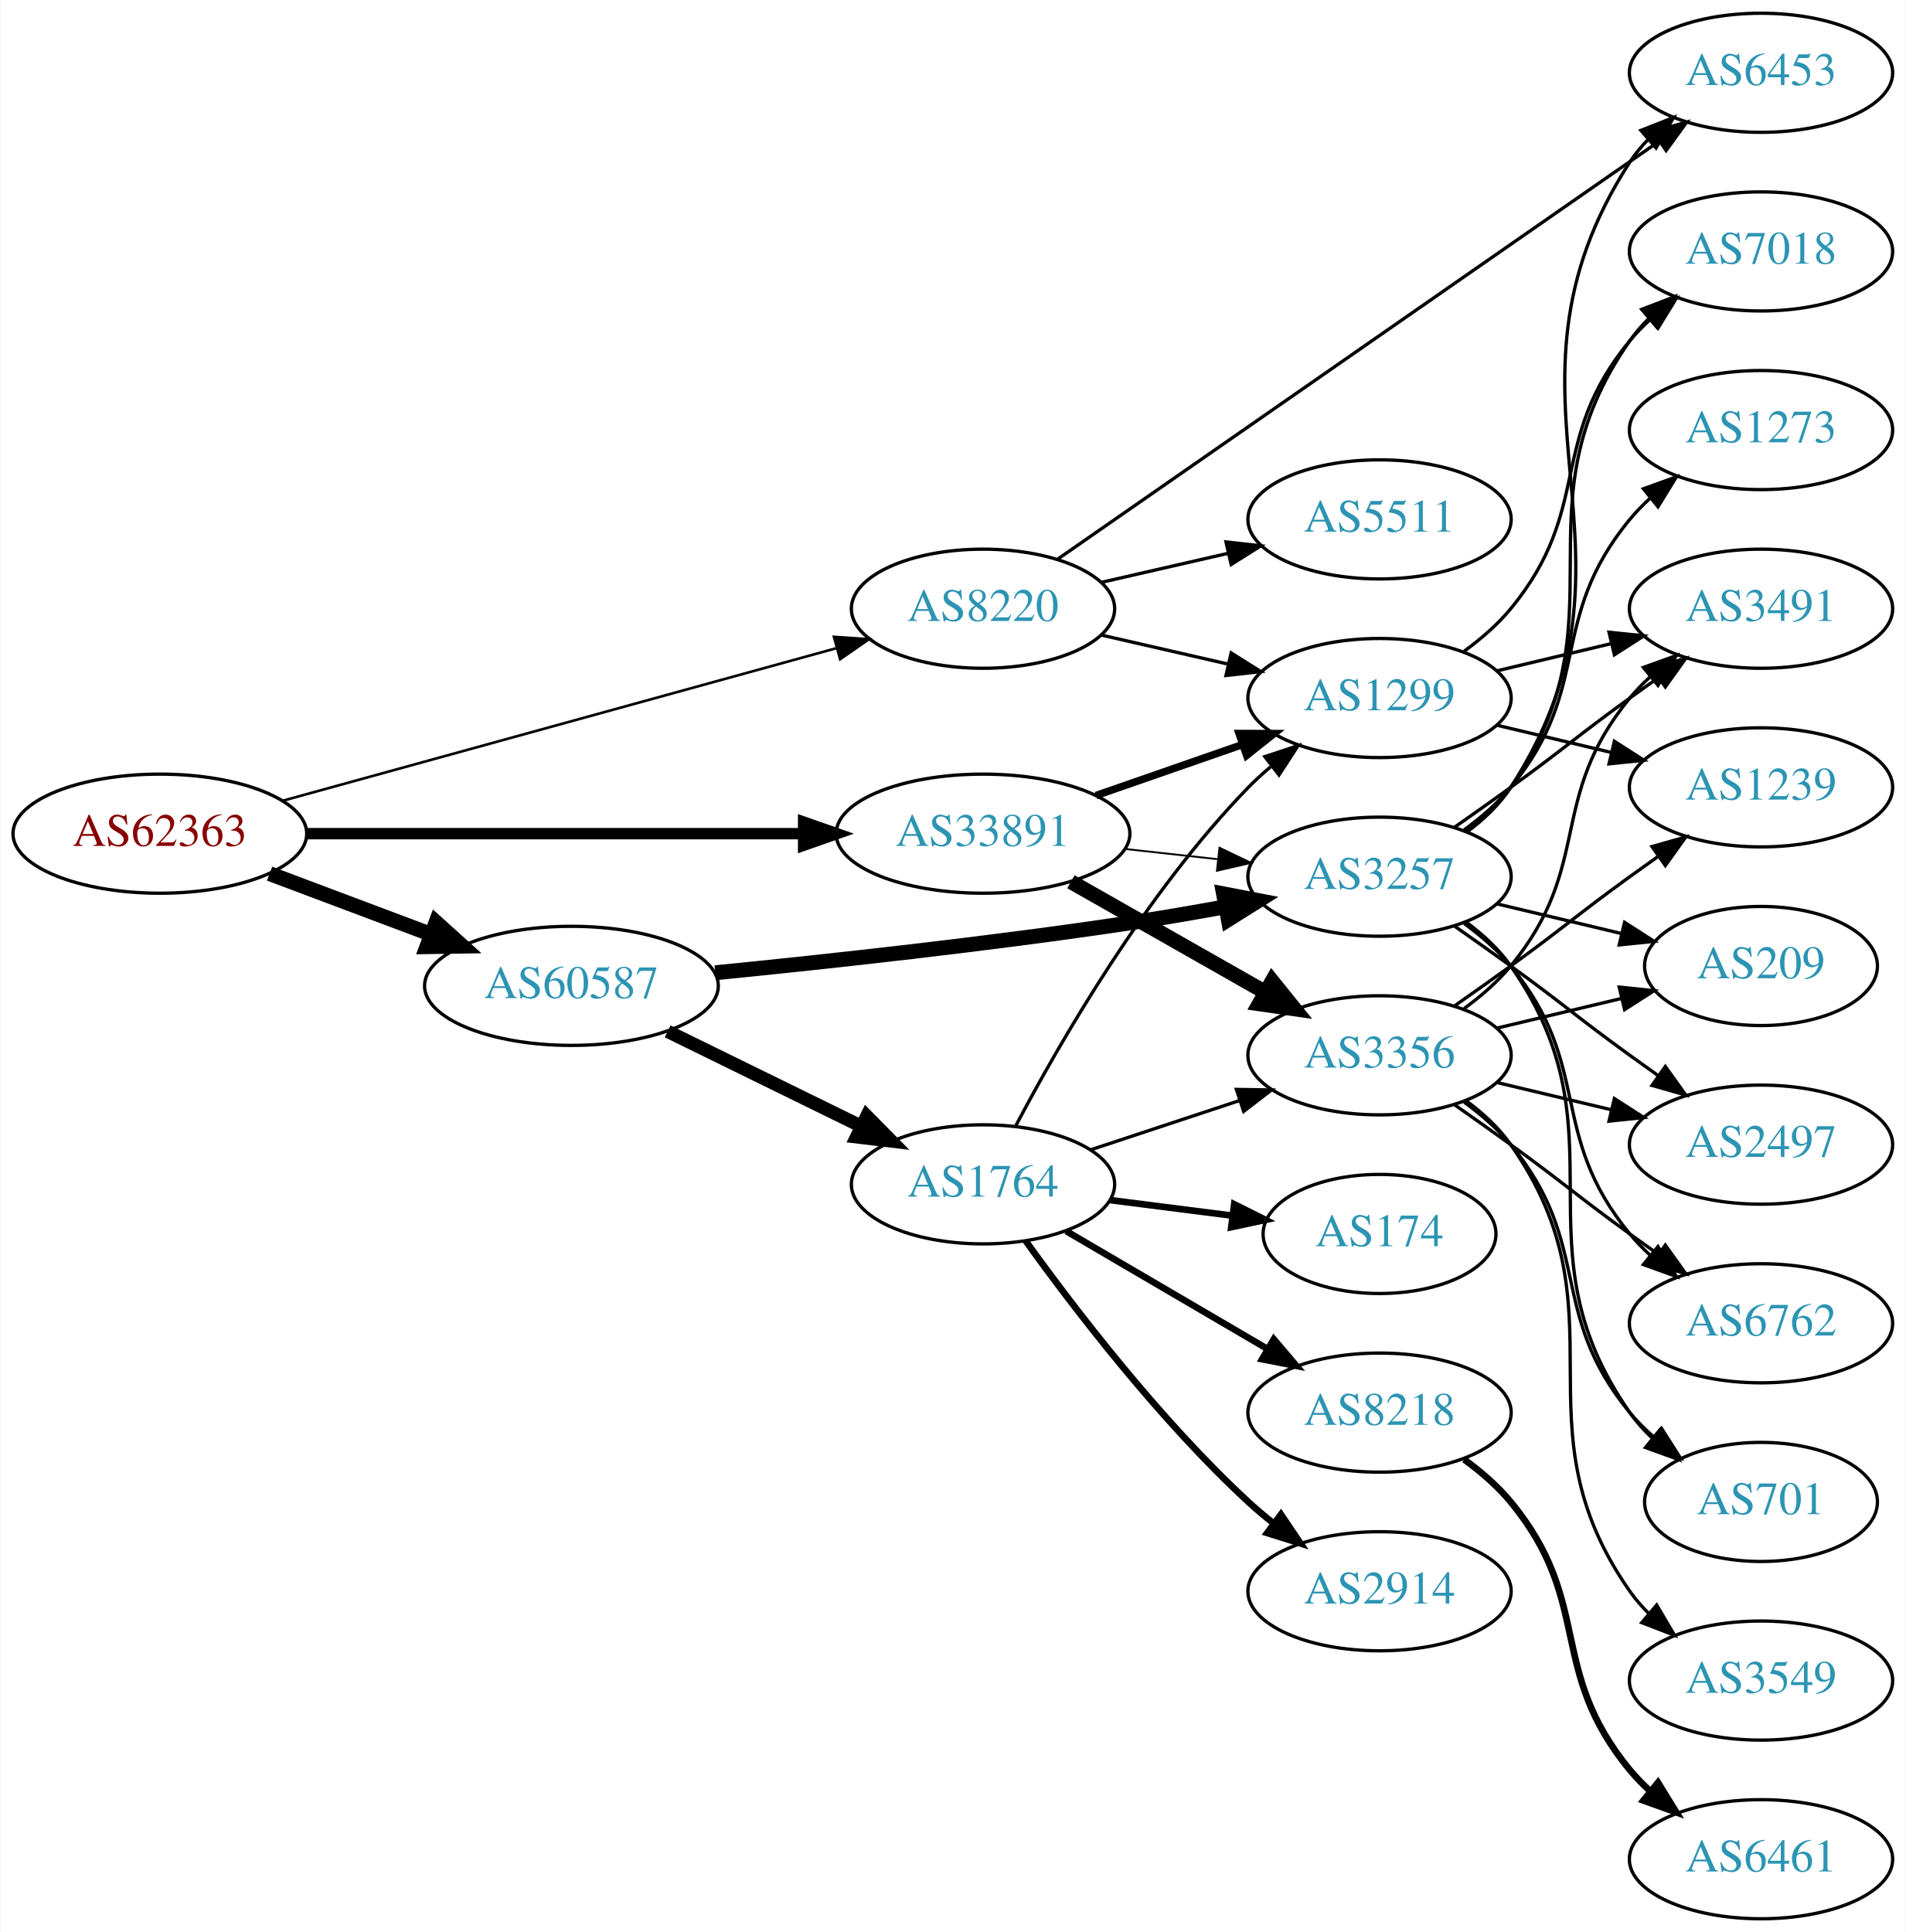
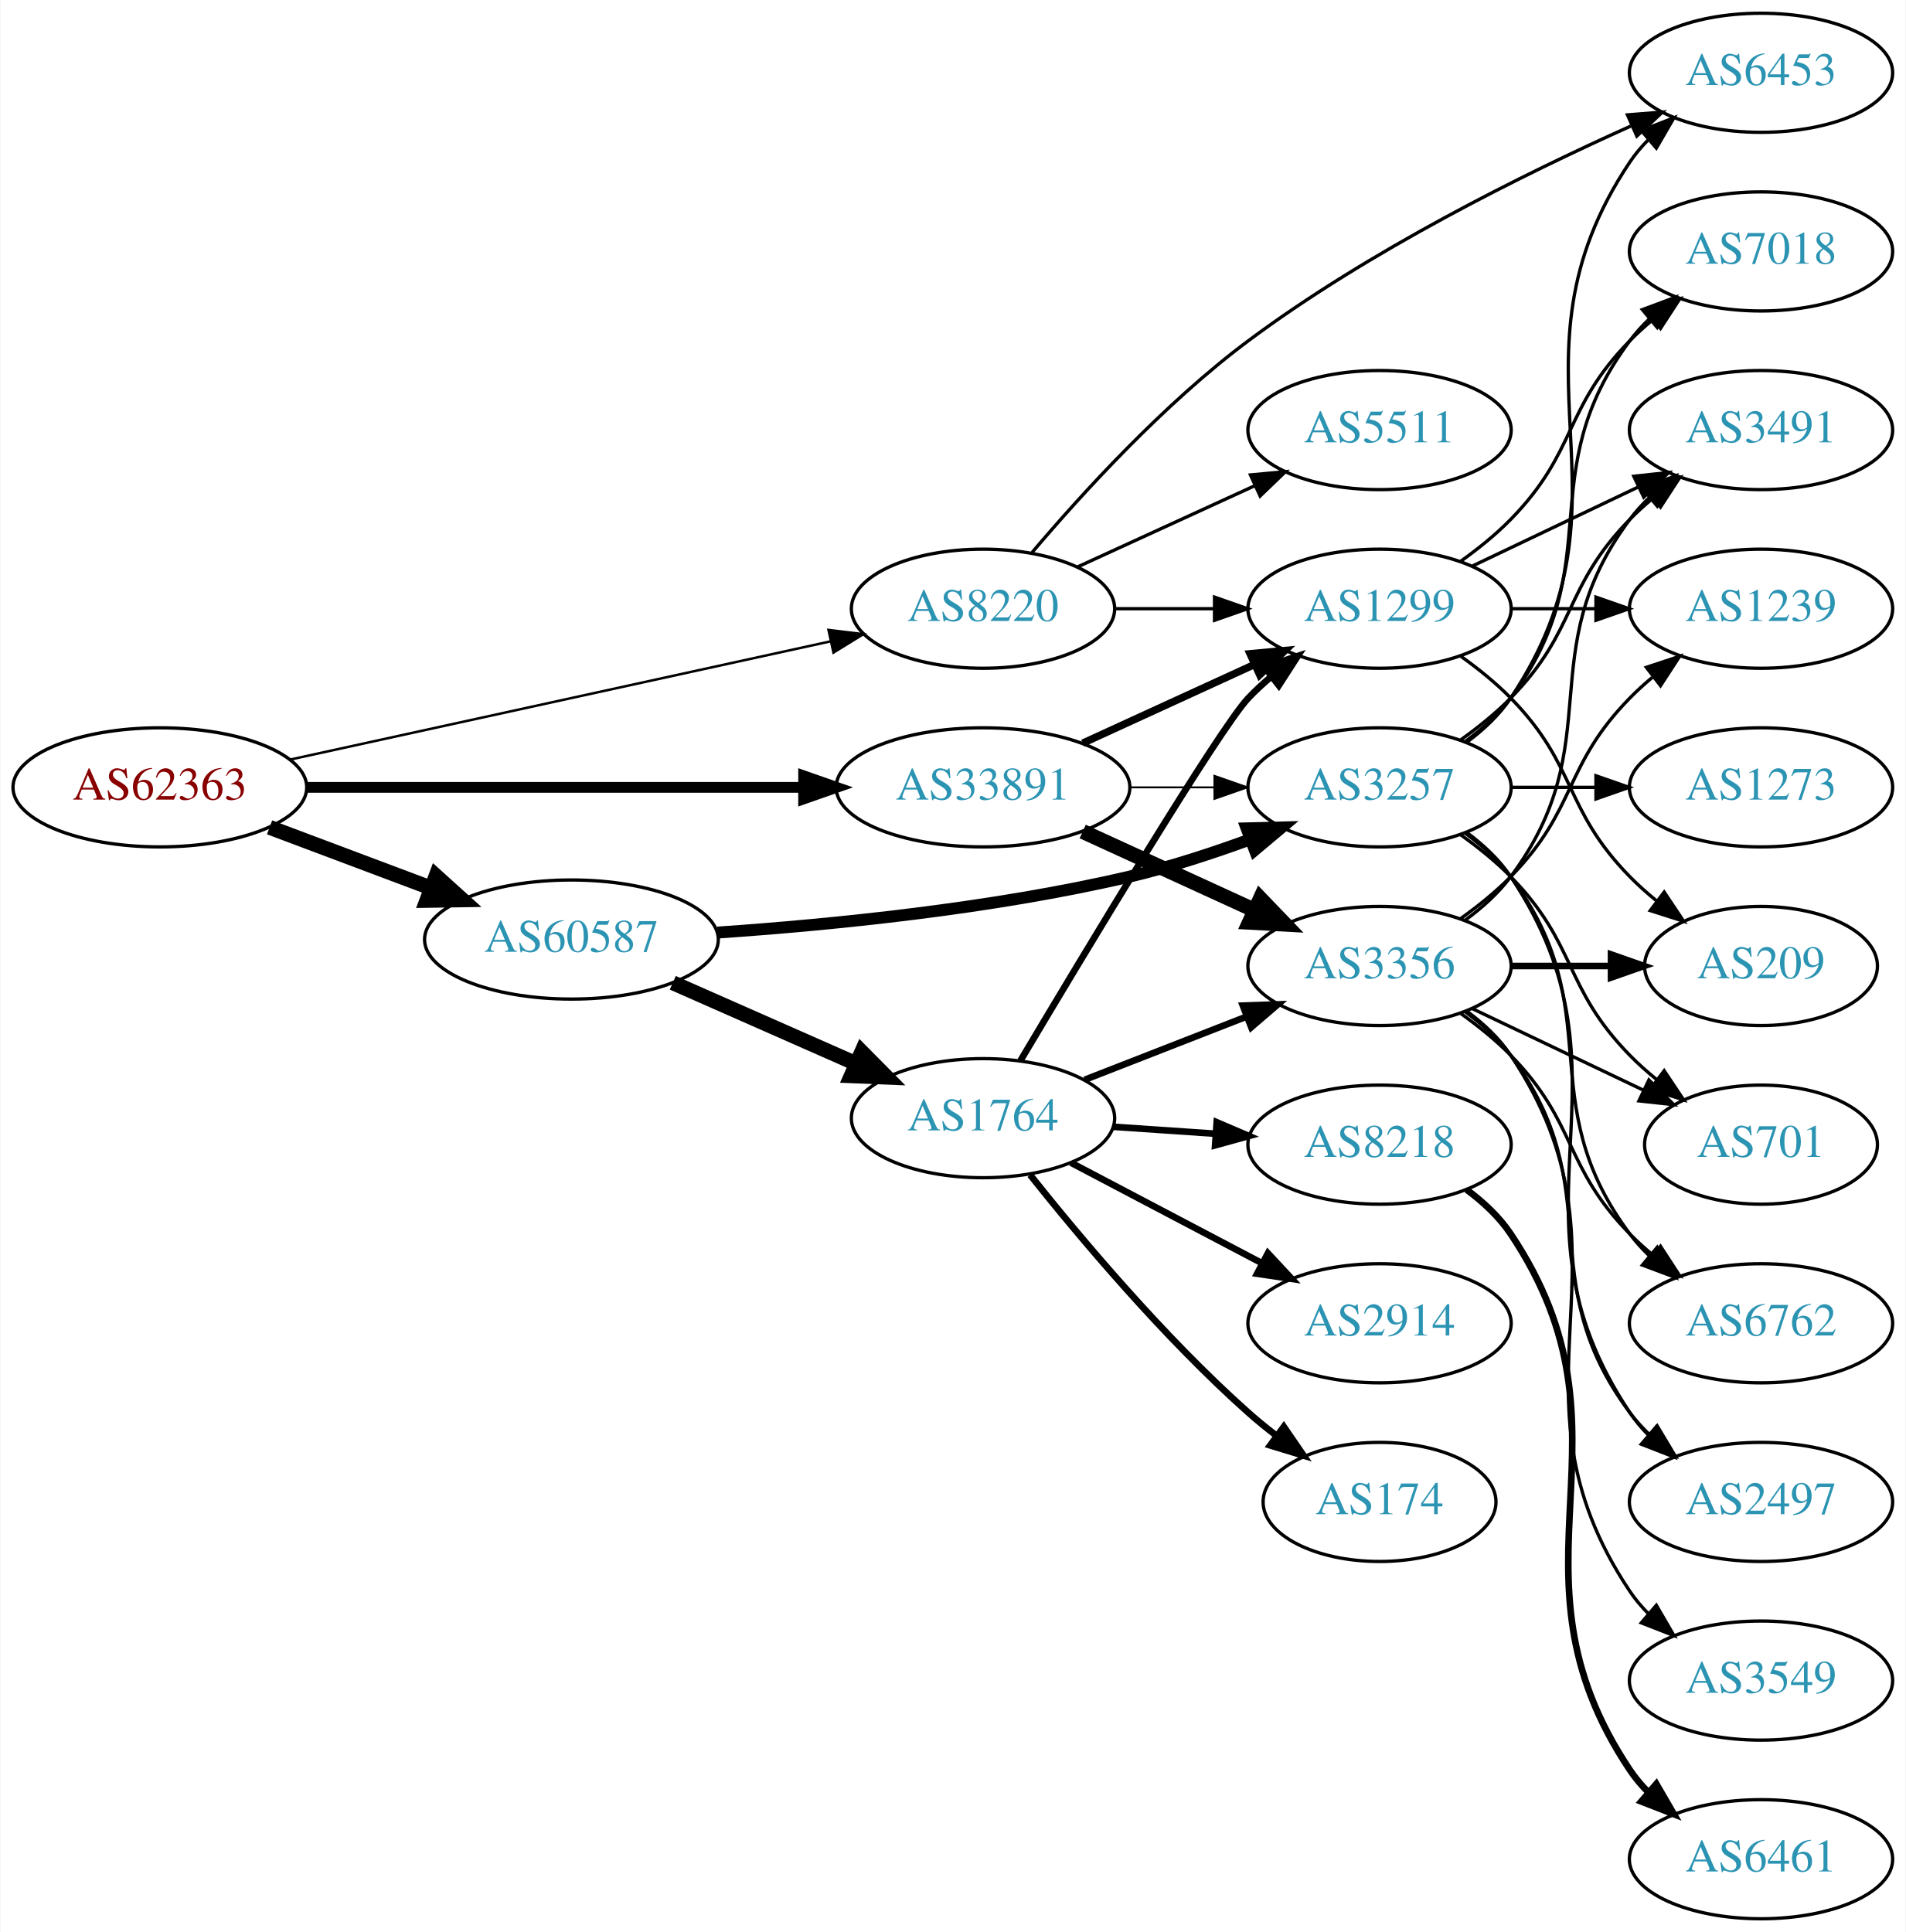
<svg xmlns="http://www.w3.org/2000/svg" xmlns:xlink="http://www.w3.org/1999/xlink" width="576pt" height="584pt" viewBox="0.00 0.00 575.76 584.00">
  <g id="graph0" class="graph" transform="scale(1 1) rotate(0) translate(4 580)">
    <polygon fill="white" stroke="none" points="-4,4 -4,-580 571.762,-580 571.762,4 -4,4" />
    <g id="node1" class="node">
      <g id="a_node1">
        <a xlink:href="/asn/62363" xlink:title="AS62363 ~ Ertl &amp; Gross OG [AT]">
-           <ellipse fill="#ffffff" stroke="black" cx="44.196" cy="-328" rx="44.393" ry="18" />
-           <text text-anchor="middle" x="44.196" y="-324.3" font-family="Times,serif" font-size="14.00" fill="#880000">AS62363</text>
+           <ellipse fill="#ffffff" stroke="black" cx="44.196" cy="-342" rx="44.393" ry="18" />
+           <text text-anchor="middle" x="44.196" y="-338.3" font-family="Times,serif" font-size="14.00" fill="#880000">AS62363</text>
        </a>
      </g>
    </g>
    <g id="node2" class="node">
      <g id="a_node2">
        <a xlink:href="/asn/8220" xlink:title="AS8220 ~ COLT [GB]">
          <ellipse fill="#ffffff" stroke="black" cx="292.98" cy="-396" rx="39.794" ry="18" />
          <text text-anchor="middle" x="292.98" y="-392.3" font-family="Times,serif" font-size="14.00" fill="#2c94b3">AS8220</text>
        </a>
      </g>
    </g>
    <g id="edge1" class="edge">
-       <path fill="none" stroke="black" stroke-width="0.794" d="M81.345,-337.961C125.841,-350.221 201.327,-371.021 248.819,-384.107" />
-       <polygon fill="black" stroke="black" stroke-width="0.794" points="247.937,-387.494 258.507,-386.777 249.796,-380.746 247.937,-387.494" />
+       <path fill="none" stroke="black" stroke-width="0.75" d="M83.485,-350.378C127.631,-360.038 200.112,-375.898 246.931,-386.143" />
+       <polygon fill="black" stroke="black" stroke-width="0.75" points="246.284,-389.584 256.801,-388.302 247.781,-382.746 246.284,-389.584" />
    </g>
    <g id="node3" class="node">
      <g id="a_node3">
        <a xlink:href="/asn/33891" xlink:title="AS33891 ~ CORE-BACKBONE GMBH GLOBAL NETWORK [DE]">
-           <ellipse fill="#ffffff" stroke="black" cx="292.98" cy="-328" rx="44.393" ry="18" />
-           <text text-anchor="middle" x="292.98" y="-324.3" font-family="Times,serif" font-size="14.00" fill="#2c94b3">AS33891</text>
+           <ellipse fill="#ffffff" stroke="black" cx="292.98" cy="-342" rx="44.393" ry="18" />
+           <text text-anchor="middle" x="292.98" y="-338.3" font-family="Times,serif" font-size="14.00" fill="#2c94b3">AS33891</text>
        </a>
      </g>
    </g>
    <g id="edge2" class="edge">
-       <path fill="none" stroke="black" stroke-width="3.441" d="M88.465,-328C130.273,-328 193.702,-328 238.62,-328" />
-       <polygon fill="black" stroke="black" stroke-width="3.441" points="238.761,-331.5 248.761,-328 238.761,-324.5 238.761,-331.5" />
+       <path fill="none" stroke="black" stroke-width="3.25" d="M88.465,-342C130.273,-342 193.702,-342 238.62,-342" />
+       <polygon fill="black" stroke="black" stroke-width="3.25" points="238.761,-345.5 248.761,-342 238.761,-338.5 238.761,-345.5" />
    </g>
    <g id="node4" class="node">
      <g id="a_node4">
        <a xlink:href="/asn/60587" xlink:title="AS60587 ~ XINON GmbH [AT]">
-           <ellipse fill="#ffffff" stroke="black" cx="168.588" cy="-282" rx="44.393" ry="18" />
-           <text text-anchor="middle" x="168.588" y="-278.3" font-family="Times,serif" font-size="14.00" fill="#2c94b3">AS60587</text>
+           <ellipse fill="#ffffff" stroke="black" cx="168.588" cy="-296" rx="44.393" ry="18" />
+           <text text-anchor="middle" x="168.588" y="-292.3" font-family="Times,serif" font-size="14.00" fill="#2c94b3">AS60587</text>
        </a>
      </g>
    </g>
    <g id="edge3" class="edge">
-       <path fill="none" stroke="black" stroke-width="4.5" d="M77.353,-315.914C92.251,-310.315 110.138,-303.592 126.043,-297.614" />
-       <polygon fill="black" stroke="black" stroke-width="4.5" points="127.67,-301.209 135.646,-294.005 124.9,-293.838 127.67,-301.209" />
+       <path fill="none" stroke="black" stroke-width="4.5" d="M77.353,-329.914C92.251,-324.315 110.138,-317.592 126.043,-311.614" />
+       <polygon fill="black" stroke="black" stroke-width="4.5" points="127.67,-315.209 135.646,-308.005 124.9,-307.838 127.67,-315.209" />
    </g>
    <g id="node5" class="node">
      <g id="a_node5">
+         <a xlink:href="/asn/1299" xlink:title="AS1299 ~ Telia Carrier [EU]">
+           <ellipse fill="#ffffff" stroke="black" cx="412.823" cy="-396" rx="39.794" ry="18" />
+           <text text-anchor="middle" x="412.823" y="-392.3" font-family="Times,serif" font-size="14.00" fill="#2c94b3">AS1299</text>
+         </a>
+       </g>
+     </g>
+     <g id="edge4" class="edge">
+       <path fill="none" stroke="black" d="M332.893,-396C342.446,-396 352.796,-396 362.759,-396" />
+       <polygon fill="black" stroke="black" points="362.951,-399.5 372.951,-396 362.951,-392.5 362.951,-399.5" />
+     </g>
+     <g id="node6" class="node">
+       <g id="a_node6">
        <a xlink:href="/asn/6453" xlink:title="AS6453 ~ TATA COMMUNICATIONS (AMERICA) INC [US]">
          <ellipse fill="#ffffff" stroke="black" cx="528.116" cy="-558" rx="39.794" ry="18" />
          <text text-anchor="middle" x="528.116" y="-554.3" font-family="Times,serif" font-size="14.00" fill="#2c94b3">AS6453</text>
        </a>
      </g>
    </g>
-     <g id="edge4" class="edge">
-       <path fill="none" stroke="black" d="M315.495,-410.95C357.306,-440.004 449.6,-504.136 497.29,-537.274" />
-       <polygon fill="black" stroke="black" points="495.444,-540.254 505.653,-543.086 499.438,-534.505 495.444,-540.254" />
-     </g>
-     <g id="node6" class="node">
-       <g id="a_node6">
-         <a xlink:href="/asn/5511" xlink:title="AS5511 ~ Orange S.A. [FR]">
-           <ellipse fill="#ffffff" stroke="black" cx="412.823" cy="-423" rx="39.794" ry="18" />
-           <text text-anchor="middle" x="412.823" y="-419.3" font-family="Times,serif" font-size="14.00" fill="#2c94b3">AS5511</text>
-         </a>
-       </g>
-     </g>
    <g id="edge5" class="edge">
-       <path fill="none" stroke="black" d="M328.7,-403.955C340.7,-406.704 354.32,-409.825 367.013,-412.733" />
-       <polygon fill="black" stroke="black" points="366.415,-416.187 376.945,-415.009 367.979,-409.364 366.415,-416.187" />
+       <path fill="none" stroke="black" d="M307.839,-413.041C322.702,-430.581 347.631,-457.96 373.176,-477 409.603,-504.15 456.377,-527.363 488.759,-541.889" />
+       <polygon fill="black" stroke="black" points="487.757,-545.273 498.319,-546.114 490.586,-538.871 487.757,-545.273" />
    </g>
    <g id="node7" class="node">
      <g id="a_node7">
-         <a xlink:href="/asn/1299" xlink:title="AS1299 ~ Telia Carrier [EU]">
-           <ellipse fill="#ffffff" stroke="black" cx="412.823" cy="-369" rx="39.794" ry="18" />
-           <text text-anchor="middle" x="412.823" y="-365.3" font-family="Times,serif" font-size="14.00" fill="#2c94b3">AS1299</text>
+         <a xlink:href="/asn/5511" xlink:title="AS5511 ~ Orange S.A. [FR]">
+           <ellipse fill="#ffffff" stroke="black" cx="412.823" cy="-450" rx="39.794" ry="18" />
+           <text text-anchor="middle" x="412.823" y="-446.3" font-family="Times,serif" font-size="14.00" fill="#2c94b3">AS5511</text>
        </a>
      </g>
    </g>
    <g id="edge6" class="edge">
-       <path fill="none" stroke="black" d="M328.7,-388.045C340.7,-385.296 354.32,-382.175 367.013,-379.267" />
-       <polygon fill="black" stroke="black" points="367.979,-382.636 376.945,-376.991 366.415,-375.813 367.979,-382.636" />
+       <path fill="none" stroke="black" d="M321.609,-408.661C337.566,-415.973 357.837,-425.261 375.119,-433.181" />
+       <polygon fill="black" stroke="black" points="373.818,-436.435 384.367,-437.419 376.734,-430.071 373.818,-436.435" />
    </g>
    <g id="edge8" class="edge">
-       <path fill="none" stroke="black" stroke-width="2.25" d="M327.12,-339.53C340.837,-344.302 356.877,-349.883 371.286,-354.896" />
-       <polygon fill="black" stroke="black" stroke-width="2.25" points="370.358,-358.279 380.953,-358.26 372.658,-351.668 370.358,-358.279" />
+       <path fill="none" stroke="black" stroke-width="2.25" d="M323.11,-355.348C338.721,-362.502 358.119,-371.391 374.791,-379.03" />
+       <polygon fill="black" stroke="black" stroke-width="2.25" points="373.694,-382.378 384.243,-383.362 376.61,-376.014 373.694,-382.378" />
    </g>
    <g id="node8" class="node">
      <g id="a_node8">
        <a xlink:href="/asn/3356" xlink:title="AS3356 ~ Level 3 Parent, LLC [US]">
-           <ellipse fill="#ffffff" stroke="black" cx="412.823" cy="-261" rx="39.794" ry="18" />
-           <text text-anchor="middle" x="412.823" y="-257.3" font-family="Times,serif" font-size="14.00" fill="#2c94b3">AS3356</text>
+           <ellipse fill="#ffffff" stroke="black" cx="412.823" cy="-288" rx="39.794" ry="18" />
+           <text text-anchor="middle" x="412.823" y="-284.3" font-family="Times,serif" font-size="14.00" fill="#2c94b3">AS3356</text>
        </a>
      </g>
    </g>
    <g id="edge7" class="edge">
-       <path fill="none" stroke="black" stroke-width="4.5" d="M319.55,-313.462C336.77,-303.672 359.655,-290.66 378.326,-280.045" />
-       <polygon fill="black" stroke="black" stroke-width="4.5" points="380.363,-283.416 387.11,-275.05 376.471,-276.57 380.363,-283.416" />
+       <path fill="none" stroke="black" stroke-width="4.5" d="M323.11,-328.652C338.721,-321.498 358.119,-312.609 374.791,-304.97" />
+       <polygon fill="black" stroke="black" stroke-width="4.5" points="376.792,-308.384 384.243,-300.638 373.512,-301.225 376.792,-308.384" />
    </g>
    <g id="node9" class="node">
      <g id="a_node9">
        <a xlink:href="/asn/3257" xlink:title="AS3257 ~ GTT [DE]">
-           <ellipse fill="#ffffff" stroke="black" cx="412.823" cy="-315" rx="39.794" ry="18" />
-           <text text-anchor="middle" x="412.823" y="-311.3" font-family="Times,serif" font-size="14.00" fill="#2c94b3">AS3257</text>
+           <ellipse fill="#ffffff" stroke="black" cx="412.823" cy="-342" rx="39.794" ry="18" />
+           <text text-anchor="middle" x="412.823" y="-338.3" font-family="Times,serif" font-size="14.00" fill="#2c94b3">AS3257</text>
        </a>
      </g>
    </g>
    <g id="edge9" class="edge">
-       <path fill="none" stroke="black" stroke-width="0.562" d="M335.859,-323.38C344.895,-322.383 354.517,-321.322 363.768,-320.301" />
-       <polygon fill="black" stroke="black" stroke-width="0.562" points="364.449,-323.747 374.005,-319.172 363.681,-316.79 364.449,-323.747" />
-     </g>
-     <g id="edge21" class="edge">
-       <path fill="none" stroke="black" stroke-width="4.5" d="M212.059,-285.956C246.003,-289.325 294.755,-294.626 337.176,-301 346.561,-302.41 356.568,-304.134 366.106,-305.883" />
-       <polygon fill="black" stroke="black" stroke-width="4.5" points="365.667,-309.807 376.221,-307.778 367.117,-302.067 365.667,-309.807" />
+       <path fill="none" stroke="black" stroke-width="0.562" d="M337.191,-342C345.504,-342 354.267,-342 362.749,-342" />
+       <polygon fill="black" stroke="black" stroke-width="0.562" points="362.908,-345.5 372.908,-342 362.908,-338.5 362.908,-345.5" />
+     </g>
+     <g id="edge22" class="edge">
+       <path fill="none" stroke="black" stroke-width="3.6" d="M212.767,-298.111C246.895,-300.445 295.551,-305.255 337.176,-315 349.337,-317.847 362.242,-322.062 373.841,-326.319" />
+       <polygon fill="black" stroke="black" stroke-width="3.6" points="372.64,-329.607 383.232,-329.877 375.12,-323.061 372.64,-329.607" />
    </g>
    <g id="node18" class="node">
      <g id="a_node18">
        <a xlink:href="/asn/1764" xlink:title="AS1764 ~ NEXTLAYER-AS [AT]">
-           <ellipse fill="#ffffff" stroke="black" cx="292.98" cy="-222" rx="39.794" ry="18" />
-           <text text-anchor="middle" x="292.98" y="-218.3" font-family="Times,serif" font-size="14.00" fill="#2c94b3">AS1764</text>
+           <ellipse fill="#ffffff" stroke="black" cx="292.98" cy="-242" rx="39.794" ry="18" />
+           <text text-anchor="middle" x="292.98" y="-238.3" font-family="Times,serif" font-size="14.00" fill="#2c94b3">AS1764</text>
+         </a>
+       </g>
+     </g>
+     <g id="edge21" class="edge">
+       <path fill="none" stroke="black" stroke-width="4.5" d="M199.216,-282.928C215.81,-275.607 236.67,-266.403 254.403,-258.579" />
+       <polygon fill="black" stroke="black" stroke-width="4.5" points="256.327,-262.034 263.887,-254.395 253.148,-254.829 256.327,-262.034" />
+     </g>
+     <g id="node12" class="node">
+       <g id="a_node12">
+         <a xlink:href="/asn/1239" xlink:title="AS1239 ~ Sprint [US]">
+           <ellipse fill="#ffffff" stroke="black" cx="528.116" cy="-396" rx="39.794" ry="18" />
+           <text text-anchor="middle" x="528.116" y="-392.3" font-family="Times,serif" font-size="14.00" fill="#2c94b3">AS1239</text>
+         </a>
+       </g>
+     </g>
+     <g id="edge18" class="edge">
+       <path fill="none" stroke="black" d="M452.495,-396C460.698,-396 469.462,-396 477.994,-396" />
+       <polygon fill="black" stroke="black" points="478.233,-399.5 488.233,-396 478.233,-392.5 478.233,-399.5" />
+     </g>
+     <g id="node14" class="node">
+       <g id="a_node14">
+         <a xlink:href="/asn/3491" xlink:title="AS3491 ~ PCCW Global, Inc. [US]">
+           <ellipse fill="#ffffff" stroke="black" cx="528.116" cy="-450" rx="39.794" ry="18" />
+           <text text-anchor="middle" x="528.116" y="-446.3" font-family="Times,serif" font-size="14.00" fill="#2c94b3">AS3491</text>
+         </a>
+       </g>
+     </g>
+     <g id="edge19" class="edge">
+       <path fill="none" stroke="black" d="M440.959,-408.934C455.953,-416.081 474.774,-425.052 490.998,-432.785" />
+       <polygon fill="black" stroke="black" points="489.668,-436.028 500.201,-437.171 492.68,-429.709 489.668,-436.028" />
+     </g>
+     <g id="node15" class="node">
+       <g id="a_node15">
+         <a xlink:href="/asn/209" xlink:title="AS209 ~ CenturyLink Communications, LLC [US]">
+           <ellipse fill="#ffffff" stroke="black" cx="528.116" cy="-288" rx="35.194" ry="18" />
+           <text text-anchor="middle" x="528.116" y="-284.3" font-family="Times,serif" font-size="14.00" fill="#2c94b3">AS209</text>
        </a>
      </g>
    </g>
    <g id="edge20" class="edge">
-       <path fill="none" stroke="black" stroke-width="4" d="M197.667,-268.235C215.055,-259.711 237.548,-248.684 256.206,-239.538" />
-       <polygon fill="black" stroke="black" stroke-width="4" points="257.853,-242.628 265.291,-235.084 254.771,-236.343 257.853,-242.628" />
-     </g>
-     <g id="node10" class="node">
-       <g id="a_node10">
-         <a xlink:href="/asn/3491" xlink:title="AS3491 ~ PCCW Global, Inc. [US]">
-           <ellipse fill="#ffffff" stroke="black" cx="528.116" cy="-396" rx="39.794" ry="18" />
-           <text text-anchor="middle" x="528.116" y="-392.3" font-family="Times,serif" font-size="14.00" fill="#2c94b3">AS3491</text>
-         </a>
-       </g>
-     </g>
-     <g id="edge19" class="edge">
-       <path fill="none" stroke="black" d="M448.43,-377.248C459.301,-379.838 471.456,-382.735 482.898,-385.462" />
-       <polygon fill="black" stroke="black" points="482.182,-388.889 492.721,-387.803 483.804,-382.08 482.182,-388.889" />
-     </g>
-     <g id="node16" class="node">
-       <g id="a_node16">
-         <a xlink:href="/asn/1239" xlink:title="AS1239 ~ Sprint [US]">
-           <ellipse fill="#ffffff" stroke="black" cx="528.116" cy="-342" rx="39.794" ry="18" />
-           <text text-anchor="middle" x="528.116" y="-338.3" font-family="Times,serif" font-size="14.00" fill="#2c94b3">AS1239</text>
-         </a>
-       </g>
-     </g>
-     <g id="edge18" class="edge">
-       <path fill="none" stroke="black" d="M448.43,-360.752C459.301,-358.162 471.456,-355.265 482.898,-352.538" />
-       <polygon fill="black" stroke="black" points="483.804,-355.92 492.721,-350.197 482.182,-349.111 483.804,-355.92" />
+       <path fill="none" stroke="black" d="M437.417,-381.611C442.673,-377.852 448.005,-373.563 452.469,-369 472.642,-348.383 468.297,-335.617 488.469,-315 490.949,-312.466 493.695,-310.017 496.548,-307.696" />
+       <polygon fill="black" stroke="black" points="498.85,-310.343 504.733,-301.532 494.639,-304.752 498.85,-310.343" />
    </g>
    <g id="node17" class="node">
      <g id="a_node17">
        <a xlink:href="/asn/7018" xlink:title="AS7018 ~ ATT-INTERNET4 [US]">
          <ellipse fill="#ffffff" stroke="black" cx="528.116" cy="-504" rx="39.794" ry="18" />
          <text text-anchor="middle" x="528.116" y="-500.3" font-family="Times,serif" font-size="14.00" fill="#2c94b3">AS7018</text>
        </a>
      </g>
    </g>
    <g id="edge17" class="edge">
-       <path fill="none" stroke="black" d="M438.404,-383.156C443.498,-386.872 448.512,-391.201 452.469,-396 477.534,-426.394 463.405,-446.606 488.469,-477 490.325,-479.25 492.412,-481.396 494.631,-483.424" />
-       <polygon fill="black" stroke="black" points="492.566,-486.256 502.535,-489.844 496.979,-480.823 492.566,-486.256" />
+       <path fill="none" stroke="black" d="M437.417,-410.389C442.673,-414.148 448.005,-418.437 452.469,-423 472.642,-443.617 468.297,-456.383 488.469,-477 490.562,-479.139 492.846,-481.218 495.222,-483.21" />
+       <polygon fill="black" stroke="black" points="493.466,-486.275 503.522,-489.611 497.741,-480.732 493.466,-486.275" />
+     </g>
+     <g id="node10" class="node">
+       <g id="a_node10">
+         <a xlink:href="/asn/2497" xlink:title="AS2497 ~ Internet Initiative Japan Inc. [JP]">
+           <ellipse fill="#ffffff" stroke="black" cx="528.116" cy="-126" rx="39.794" ry="18" />
+           <text text-anchor="middle" x="528.116" y="-122.3" font-family="Times,serif" font-size="14.00" fill="#2c94b3">AS2497</text>
+         </a>
+       </g>
    </g>
    <g id="edge10" class="edge">
-       <path fill="none" stroke="black" d="M438.404,-275.156C443.498,-278.872 448.512,-283.201 452.469,-288 477.534,-318.394 463.405,-338.606 488.469,-369 490.325,-371.25 492.412,-373.396 494.631,-375.424" />
-       <polygon fill="black" stroke="black" points="492.566,-378.256 502.535,-381.844 496.979,-372.823 492.566,-378.256" />
+       <path fill="none" stroke="black" d="M438.754,-274.118C443.83,-270.389 448.748,-265.984 452.469,-261 482.741,-220.458 458.198,-193.542 488.469,-153 490.214,-150.664 492.221,-148.455 494.385,-146.383" />
+       <polygon fill="black" stroke="black" points="496.744,-148.973 502.185,-139.882 492.262,-143.595 496.744,-148.973" />
    </g>
    <g id="node11" class="node">
      <g id="a_node11">
        <a xlink:href="/asn/701" xlink:title="AS701 ~ UUNET [US]">
-           <ellipse fill="#ffffff" stroke="black" cx="528.116" cy="-126" rx="35.194" ry="18" />
-           <text text-anchor="middle" x="528.116" y="-122.3" font-family="Times,serif" font-size="14.00" fill="#2c94b3">AS701</text>
+           <ellipse fill="#ffffff" stroke="black" cx="528.116" cy="-234" rx="35.194" ry="18" />
+           <text text-anchor="middle" x="528.116" y="-230.3" font-family="Times,serif" font-size="14.00" fill="#2c94b3">AS701</text>
        </a>
      </g>
    </g>
    <g id="edge11" class="edge">
-       <path fill="none" stroke="black" d="M438.404,-246.844C443.498,-243.128 448.512,-238.799 452.469,-234 477.534,-203.606 463.405,-183.394 488.469,-153 490.604,-150.411 493.047,-147.959 495.643,-145.666" />
-       <polygon fill="black" stroke="black" points="498.052,-148.225 503.743,-139.288 493.721,-142.725 498.052,-148.225" />
-     </g>
-     <g id="node12" class="node">
-       <g id="a_node12">
-         <a xlink:href="/asn/209" xlink:title="AS209 ~ CenturyLink Communications, LLC [US]">
-           <ellipse fill="#ffffff" stroke="black" cx="528.116" cy="-288" rx="35.194" ry="18" />
-           <text text-anchor="middle" x="528.116" y="-284.3" font-family="Times,serif" font-size="14.00" fill="#2c94b3">AS209</text>
-         </a>
-       </g>
+       <path fill="none" stroke="black" d="M440.959,-275.066C456.391,-267.71 475.877,-258.423 492.412,-250.541" />
+       <polygon fill="black" stroke="black" points="494.232,-253.551 501.754,-246.089 491.221,-247.232 494.232,-253.551" />
    </g>
    <g id="edge12" class="edge">
-       <path fill="none" stroke="black" d="M448.43,-269.248C460.225,-272.058 473.529,-275.229 485.797,-278.153" />
-       <polygon fill="black" stroke="black" points="485.263,-281.624 495.802,-280.537 486.886,-274.814 485.263,-281.624" />
+       <path fill="none" stroke="black" d="M437.417,-302.389C442.673,-306.148 448.005,-310.437 452.469,-315 472.642,-335.617 468.297,-348.383 488.469,-369 490.562,-371.139 492.846,-373.218 495.222,-375.21" />
+       <polygon fill="black" stroke="black" points="493.466,-378.275 503.522,-381.611 497.741,-372.732 493.466,-378.275" />
    </g>
    <g id="node13" class="node">
      <g id="a_node13">
-         <a xlink:href="/asn/2497" xlink:title="AS2497 ~ Internet Initiative Japan Inc. [JP]">
-           <ellipse fill="#ffffff" stroke="black" cx="528.116" cy="-234" rx="39.794" ry="18" />
-           <text text-anchor="middle" x="528.116" y="-230.3" font-family="Times,serif" font-size="14.00" fill="#2c94b3">AS2497</text>
-         </a>
-       </g>
-     </g>
-     <g id="edge13" class="edge">
-       <path fill="none" stroke="black" d="M448.43,-252.752C459.301,-250.162 471.456,-247.265 482.898,-244.538" />
-       <polygon fill="black" stroke="black" points="483.804,-247.92 492.721,-242.197 482.182,-241.111 483.804,-247.92" />
-     </g>
-     <g id="node14" class="node">
-       <g id="a_node14">
        <a xlink:href="/asn/6762" xlink:title="AS6762 ~ TELECOM ITALIA SPARKLE S.p.A. [IT]">
          <ellipse fill="#ffffff" stroke="black" cx="528.116" cy="-180" rx="39.794" ry="18" />
          <text text-anchor="middle" x="528.116" y="-176.3" font-family="Times,serif" font-size="14.00" fill="#2c94b3">AS6762</text>
        </a>
      </g>
    </g>
+     <g id="edge13" class="edge">
+       <path fill="none" stroke="black" d="M437.417,-273.611C442.673,-269.852 448.005,-265.563 452.469,-261 472.642,-240.383 468.297,-227.617 488.469,-207 490.562,-204.861 492.846,-202.782 495.222,-200.79" />
+       <polygon fill="black" stroke="black" points="497.741,-203.268 503.522,-194.389 493.466,-197.725 497.741,-203.268" />
+     </g>
    <g id="edge14" class="edge">
-       <path fill="none" stroke="black" d="M435.58,-245.991C441.114,-242.121 447.033,-237.936 452.469,-234 468.669,-222.271 472.27,-218.729 488.469,-207 491.272,-204.971 494.204,-202.875 497.145,-200.79" />
-       <polygon fill="black" stroke="black" points="499.196,-203.627 505.359,-195.009 495.167,-197.903 499.196,-203.627" />
-     </g>
-     <g id="node15" class="node">
-       <g id="a_node15">
+       <path fill="none" stroke="black" d="M438.754,-301.882C443.83,-305.611 448.748,-310.016 452.469,-315 482.741,-355.542 458.198,-382.458 488.469,-423 490.214,-425.336 492.221,-427.545 494.385,-429.617" />
+       <polygon fill="black" stroke="black" points="492.262,-432.405 502.185,-436.118 496.744,-427.027 492.262,-432.405" />
+     </g>
+     <g id="edge15" class="edge">
+       <path fill="none" stroke="black" stroke-width="2" d="M452.495,-288C462.201,-288 472.691,-288 482.654,-288" />
+       <polygon fill="black" stroke="black" stroke-width="2" points="482.79,-291.5 492.79,-288 482.79,-284.5 482.79,-291.5" />
+     </g>
+     <g id="node16" class="node">
+       <g id="a_node16">
        <a xlink:href="/asn/3549" xlink:title="AS3549 ~ Level 3 Parent, LLC [US]">
          <ellipse fill="#ffffff" stroke="black" cx="528.116" cy="-72" rx="39.794" ry="18" />
          <text text-anchor="middle" x="528.116" y="-68.3" font-family="Times,serif" font-size="14.00" fill="#2c94b3">AS3549</text>
        </a>
      </g>
    </g>
-     <g id="edge15" class="edge">
-       <path fill="none" stroke="black" d="M438.982,-247.284C444.047,-243.545 448.902,-239.096 452.469,-234 488.083,-183.131 452.856,-149.869 488.469,-99 490.142,-96.611 492.097,-94.365 494.224,-92.267" />
-       <polygon fill="black" stroke="black" points="496.589,-94.851 501.957,-85.716 492.064,-89.51 496.589,-94.851" />
-     </g>
    <g id="edge16" class="edge">
-       <path fill="none" stroke="black" d="M435.58,-276.009C441.114,-279.879 447.033,-284.064 452.469,-288 468.669,-299.729 472.27,-303.271 488.469,-315 491.272,-317.029 494.204,-319.125 497.145,-321.21" />
-       <polygon fill="black" stroke="black" points="495.167,-324.097 505.359,-326.991 499.196,-318.373 495.167,-324.097" />
-     </g>
-     <g id="edge32" class="edge">
-       <path fill="none" stroke="black" d="M439.259,-328.53C444.309,-332.278 449.089,-336.779 452.469,-342 498.944,-413.778 441.995,-459.222 488.469,-531 490.054,-533.448 491.946,-535.737 494.029,-537.864" />
-       <polygon fill="black" stroke="black" points="491.823,-540.584 501.68,-544.47 496.398,-535.285 491.823,-540.584" />
+       <path fill="none" stroke="black" d="M439.142,-274.393C444.198,-270.649 449.01,-266.169 452.469,-261 493.494,-199.706 447.445,-160.294 488.469,-99 490.091,-96.577 492.01,-94.305 494.112,-92.19" />
+       <polygon fill="black" stroke="black" points="496.479,-94.771 501.797,-85.607 491.925,-89.454 496.479,-94.771" />
    </g>
    <g id="edge34" class="edge">
-       <path fill="none" stroke="black" d="M435.58,-330.009C441.114,-333.879 447.033,-338.064 452.469,-342 468.669,-353.729 472.27,-357.271 488.469,-369 491.272,-371.029 494.204,-373.125 497.145,-375.21" />
-       <polygon fill="black" stroke="black" points="495.167,-378.097 505.359,-380.991 499.196,-372.373 495.167,-378.097" />
+       <path fill="none" stroke="black" d="M439.142,-355.607C444.198,-359.351 449.01,-363.831 452.469,-369 493.494,-430.294 447.445,-469.706 488.469,-531 490.091,-533.423 492.01,-535.695 494.112,-537.81" />
+       <polygon fill="black" stroke="black" points="491.925,-540.546 501.797,-544.393 496.479,-535.229 491.925,-540.546" />
+     </g>
+     <g id="edge31" class="edge">
+       <path fill="none" stroke="black" d="M439.142,-328.393C444.198,-324.649 449.01,-320.169 452.469,-315 493.494,-253.706 447.445,-214.294 488.469,-153 490.091,-150.577 492.01,-148.305 494.112,-146.19" />
+       <polygon fill="black" stroke="black" points="496.479,-148.771 501.797,-139.607 491.925,-143.454 496.479,-148.771" />
+     </g>
+     <g id="edge35" class="edge">
+       <path fill="none" stroke="black" d="M437.417,-327.611C442.673,-323.852 448.005,-319.563 452.469,-315 472.642,-294.383 468.297,-281.617 488.469,-261 490.949,-258.466 493.695,-256.017 496.548,-253.696" />
+       <polygon fill="black" stroke="black" points="498.85,-256.343 504.733,-247.532 494.639,-250.752 498.85,-256.343" />
    </g>
    <g id="edge29" class="edge">
-       <path fill="none" stroke="black" d="M438.982,-301.284C444.047,-297.545 448.902,-293.096 452.469,-288 488.083,-237.131 452.856,-203.869 488.469,-153 490.394,-150.251 492.693,-147.69 495.198,-145.327" />
-       <polygon fill="black" stroke="black" points="497.615,-147.873 503.159,-138.844 493.195,-142.445 497.615,-147.873" />
-     </g>
-     <g id="edge28" class="edge">
-       <path fill="none" stroke="black" d="M448.43,-306.752C460.225,-303.942 473.529,-300.771 485.797,-297.847" />
-       <polygon fill="black" stroke="black" points="486.886,-301.186 495.802,-295.463 485.263,-294.376 486.886,-301.186" />
+       <path fill="none" stroke="black" d="M438.754,-328.118C443.83,-324.389 448.748,-319.984 452.469,-315 482.741,-274.458 458.198,-247.542 488.469,-207 490.214,-204.664 492.221,-202.455 494.385,-200.383" />
+       <polygon fill="black" stroke="black" points="496.744,-202.973 502.185,-193.882 492.262,-197.595 496.744,-202.973" />
    </g>
    <g id="edge30" class="edge">
-       <path fill="none" stroke="black" d="M435.58,-299.991C441.114,-296.121 447.033,-291.936 452.469,-288 468.669,-276.271 472.27,-272.729 488.469,-261 491.272,-258.971 494.204,-256.875 497.145,-254.79" />
-       <polygon fill="black" stroke="black" points="499.196,-257.627 505.359,-249.009 495.167,-251.903 499.196,-257.627" />
+       <path fill="none" stroke="black" d="M437.417,-356.389C442.673,-360.148 448.005,-364.437 452.469,-369 472.642,-389.617 468.297,-402.383 488.469,-423 490.562,-425.139 492.846,-427.218 495.222,-429.21" />
+       <polygon fill="black" stroke="black" points="493.466,-432.275 503.522,-435.611 497.741,-426.732 493.466,-432.275" />
    </g>
    <g id="edge33" class="edge">
-       <path fill="none" stroke="black" d="M438.404,-300.844C443.498,-297.128 448.512,-292.799 452.469,-288 477.534,-257.606 463.405,-237.394 488.469,-207 490.325,-204.75 492.412,-202.604 494.631,-200.576" />
-       <polygon fill="black" stroke="black" points="496.979,-203.177 502.535,-194.156 492.566,-197.744 496.979,-203.177" />
-     </g>
-     <g id="edge35" class="edge">
-       <path fill="none" stroke="black" d="M438.982,-328.716C444.047,-332.455 448.902,-336.904 452.469,-342 488.083,-392.869 452.856,-426.131 488.469,-477 490.142,-479.389 492.097,-481.635 494.224,-483.733" />
-       <polygon fill="black" stroke="black" points="492.064,-486.49 501.957,-490.284 496.589,-481.149 492.064,-486.49" />
+       <path fill="none" stroke="black" d="M438.754,-355.882C443.83,-359.611 448.748,-364.016 452.469,-369 482.741,-409.542 458.198,-436.458 488.469,-477 490.214,-479.336 492.221,-481.545 494.385,-483.617" />
+       <polygon fill="black" stroke="black" points="492.262,-486.405 502.185,-490.118 496.744,-481.027 492.262,-486.405" />
    </g>
    <g id="node23" class="node">
      <g id="a_node23">
        <a xlink:href="/asn/1273" xlink:title="AS1273 ~ Vodafone Group PLC [EU]">
-           <ellipse fill="#ffffff" stroke="black" cx="528.116" cy="-450" rx="39.794" ry="18" />
-           <text text-anchor="middle" x="528.116" y="-446.3" font-family="Times,serif" font-size="14.00" fill="#2c94b3">AS1273</text>
-         </a>
-       </g>
-     </g>
-     <g id="edge31" class="edge">
-       <path fill="none" stroke="black" d="M438.404,-329.156C443.498,-332.872 448.512,-337.201 452.469,-342 477.534,-372.394 463.405,-392.606 488.469,-423 490.325,-425.25 492.412,-427.396 494.631,-429.424" />
-       <polygon fill="black" stroke="black" points="492.566,-432.256 502.535,-435.844 496.979,-426.823 492.566,-432.256" />
+           <ellipse fill="#ffffff" stroke="black" cx="528.116" cy="-342" rx="39.794" ry="18" />
+           <text text-anchor="middle" x="528.116" y="-338.3" font-family="Times,serif" font-size="14.00" fill="#2c94b3">AS1273</text>
+         </a>
+       </g>
+     </g>
+     <g id="edge32" class="edge">
+       <path fill="none" stroke="black" d="M452.495,-342C460.698,-342 469.462,-342 477.994,-342" />
+       <polygon fill="black" stroke="black" points="478.233,-345.5 488.233,-342 478.233,-338.5 478.233,-345.5" />
    </g>
    <g id="edge26" class="edge">
-       <path fill="none" stroke="black" d="M302.923,-239.767C315.998,-264.588 342.177,-310.169 373.176,-342 375.264,-344.144 377.544,-346.226 379.918,-348.221" />
-       <polygon fill="black" stroke="black" points="378.159,-351.284 388.214,-354.626 382.437,-345.744 378.159,-351.284" />
-     </g>
-     <g id="edge25" class="edge">
-       <path fill="none" stroke="black" d="M325.56,-232.451C339.298,-236.998 355.583,-242.387 370.283,-247.252" />
-       <polygon fill="black" stroke="black" points="369.563,-250.701 380.156,-250.52 371.762,-244.055 369.563,-250.701" />
+       <path fill="none" stroke="black" stroke-width="2" d="M304.29,-259.383C323.705,-291.99 364.523,-359.883 373.176,-369 375.237,-371.171 377.496,-373.272 379.857,-375.279" />
+       <polygon fill="black" stroke="black" stroke-width="2" points="378.084,-378.334 388.128,-381.708 382.38,-372.808 378.084,-378.334" />
+     </g>
+     <g id="edge27" class="edge">
+       <path fill="none" stroke="black" stroke-width="2" d="M323.717,-253.608C338.511,-259.382 356.588,-266.439 372.51,-272.654" />
+       <polygon fill="black" stroke="black" stroke-width="2" points="371.508,-276.02 382.096,-276.396 374.053,-269.499 371.508,-276.02" />
    </g>
    <g id="node19" class="node">
      <g id="a_node19">
-         <a xlink:href="/asn/174" xlink:title="AS174 ~ Cogent Communications [US]">
-           <ellipse fill="#ffffff" stroke="black" cx="412.823" cy="-207" rx="35.194" ry="18" />
-           <text text-anchor="middle" x="412.823" y="-203.3" font-family="Times,serif" font-size="14.00" fill="#2c94b3">AS174</text>
-         </a>
-       </g>
-     </g>
-     <g id="edge22" class="edge">
-       <path fill="none" stroke="black" stroke-width="2" d="M331.267,-217.254C343.067,-215.752 356.211,-214.079 368.403,-212.527" />
-       <polygon fill="black" stroke="black" stroke-width="2" points="368.891,-215.993 378.369,-211.258 368.007,-209.049 368.891,-215.993" />
+         <a xlink:href="/asn/8218" xlink:title="AS8218 ~ legacy Neotelecoms [FR]">
+           <ellipse fill="#ffffff" stroke="black" cx="412.823" cy="-234" rx="39.794" ry="18" />
+           <text text-anchor="middle" x="412.823" y="-230.3" font-family="Times,serif" font-size="14.00" fill="#2c94b3">AS8218</text>
+         </a>
+       </g>
+     </g>
+     <g id="edge23" class="edge">
+       <path fill="none" stroke="black" stroke-width="2" d="M332.24,-239.403C342.12,-238.732 352.886,-238.001 363.216,-237.3" />
+       <polygon fill="black" stroke="black" stroke-width="2" points="363.612,-240.781 373.352,-236.612 363.137,-233.797 363.612,-240.781" />
    </g>
    <g id="node20" class="node">
      <g id="a_node20">
-         <a xlink:href="/asn/8218" xlink:title="AS8218 ~ legacy Neotelecoms [FR]">
-           <ellipse fill="#ffffff" stroke="black" cx="412.823" cy="-153" rx="39.794" ry="18" />
-           <text text-anchor="middle" x="412.823" y="-149.3" font-family="Times,serif" font-size="14.00" fill="#2c94b3">AS8218</text>
-         </a>
-       </g>
-     </g>
-     <g id="edge23" class="edge">
-       <path fill="none" stroke="black" stroke-width="2" d="M318.112,-207.87C335.667,-197.591 359.642,-183.553 378.947,-172.25" />
-       <polygon fill="black" stroke="black" stroke-width="2" points="380.863,-175.184 387.724,-167.111 377.326,-169.143 380.863,-175.184" />
+         <a xlink:href="/asn/2914" xlink:title="AS2914 ~ NTT America, Inc. [US]">
+           <ellipse fill="#ffffff" stroke="black" cx="412.823" cy="-180" rx="39.794" ry="18" />
+           <text text-anchor="middle" x="412.823" y="-176.3" font-family="Times,serif" font-size="14.00" fill="#2c94b3">AS2914</text>
+         </a>
+       </g>
+     </g>
+     <g id="edge24" class="edge">
+       <path fill="none" stroke="black" stroke-width="2" d="M319.55,-228.547C336.46,-219.65 358.833,-207.879 377.314,-198.156" />
+       <polygon fill="black" stroke="black" stroke-width="2" points="379.083,-201.18 386.303,-193.427 375.823,-194.986 379.083,-201.18" />
    </g>
    <g id="node21" class="node">
      <g id="a_node21">
-         <a xlink:href="/asn/2914" xlink:title="AS2914 ~ NTT America, Inc. [US]">
-           <ellipse fill="#ffffff" stroke="black" cx="412.823" cy="-99" rx="39.794" ry="18" />
-           <text text-anchor="middle" x="412.823" y="-95.3" font-family="Times,serif" font-size="14.00" fill="#2c94b3">AS2914</text>
-         </a>
-       </g>
-     </g>
-     <g id="edge24" class="edge">
-       <path fill="none" stroke="black" stroke-width="2" d="M305.907,-204.855C320.426,-184.671 346.346,-150.767 373.176,-126 375.582,-123.779 378.18,-121.594 380.85,-119.486" />
-       <polygon fill="black" stroke="black" stroke-width="2" points="383.035,-122.222 388.962,-113.44 378.852,-116.609 383.035,-122.222" />
+         <a xlink:href="/asn/174" xlink:title="AS174 ~ Cogent Communications [US]">
+           <ellipse fill="#ffffff" stroke="black" cx="412.823" cy="-126" rx="35.194" ry="18" />
+           <text text-anchor="middle" x="412.823" y="-122.3" font-family="Times,serif" font-size="14.00" fill="#2c94b3">AS174</text>
+         </a>
+       </g>
+     </g>
+     <g id="edge25" class="edge">
+       <path fill="none" stroke="black" stroke-width="2" d="M307.219,-224.853C322.144,-206.093 347.671,-175.675 373.176,-153 375.826,-150.645 378.685,-148.313 381.607,-146.066" />
+       <polygon fill="black" stroke="black" stroke-width="2" points="383.888,-148.733 389.887,-140.001 379.751,-143.086 383.888,-148.733" />
    </g>
    <g id="node22" class="node">
      <g id="a_node22">
        <a xlink:href="/asn/6461" xlink:title="AS6461 ~ Zayo Bandwidth [US]">
          <ellipse fill="#ffffff" stroke="black" cx="528.116" cy="-18" rx="39.794" ry="18" />
          <text text-anchor="middle" x="528.116" y="-14.3" font-family="Times,serif" font-size="14.00" fill="#2c94b3">AS6461</text>
        </a>
      </g>
    </g>
-     <g id="edge27" class="edge">
-       <path fill="none" stroke="black" stroke-width="2" d="M438.404,-138.844C443.498,-135.128 448.512,-130.799 452.469,-126 477.534,-95.606 463.405,-75.394 488.469,-45 490.325,-42.751 492.412,-40.604 494.631,-38.576" />
-       <polygon fill="black" stroke="black" stroke-width="2" points="496.979,-41.178 502.535,-32.156 492.566,-35.744 496.979,-41.178" />
+     <g id="edge28" class="edge">
+       <path fill="none" stroke="black" stroke-width="2" d="M439.142,-220.393C444.198,-216.649 449.01,-212.169 452.469,-207 493.494,-145.706 447.445,-106.294 488.469,-45 490.091,-42.577 492.01,-40.305 494.112,-38.19" />
+       <polygon fill="black" stroke="black" stroke-width="2" points="496.479,-40.771 501.797,-31.607 491.925,-35.454 496.479,-40.771" />
    </g>
  </g>
</svg>
